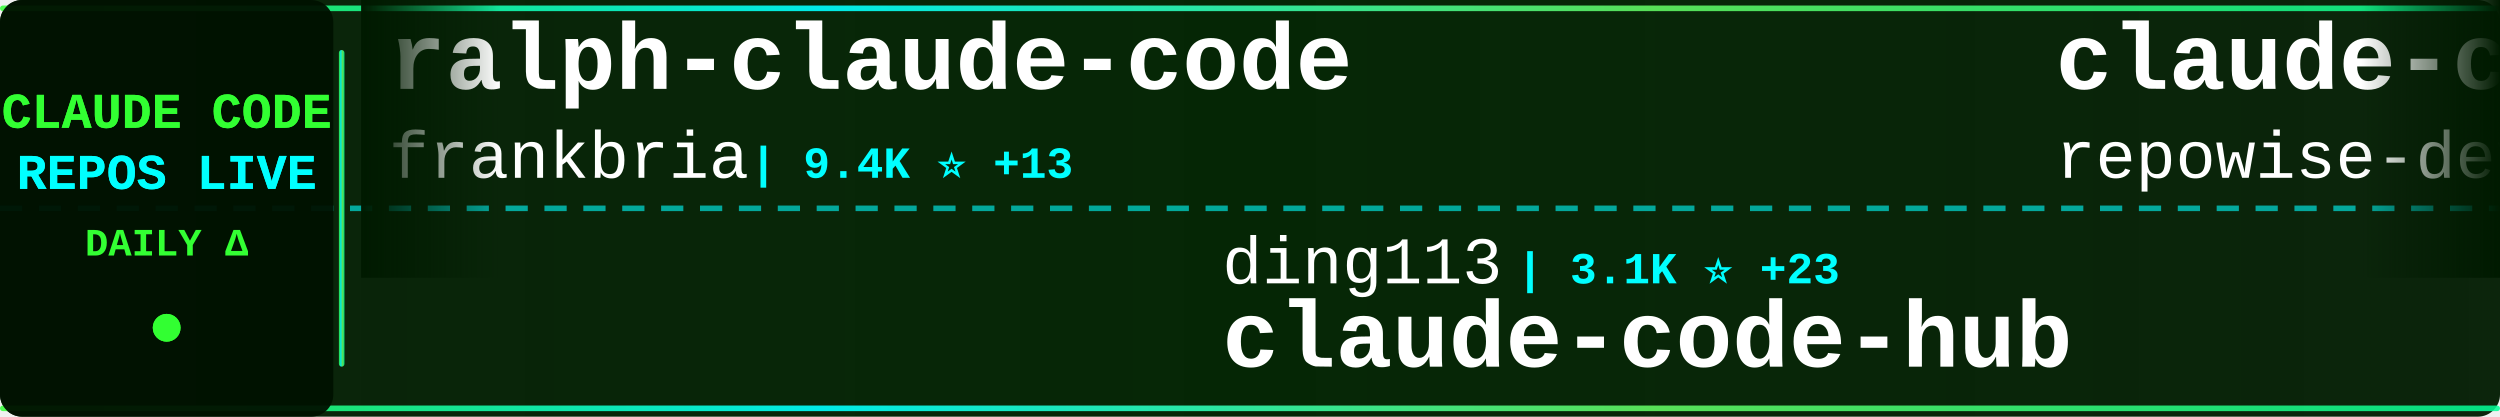
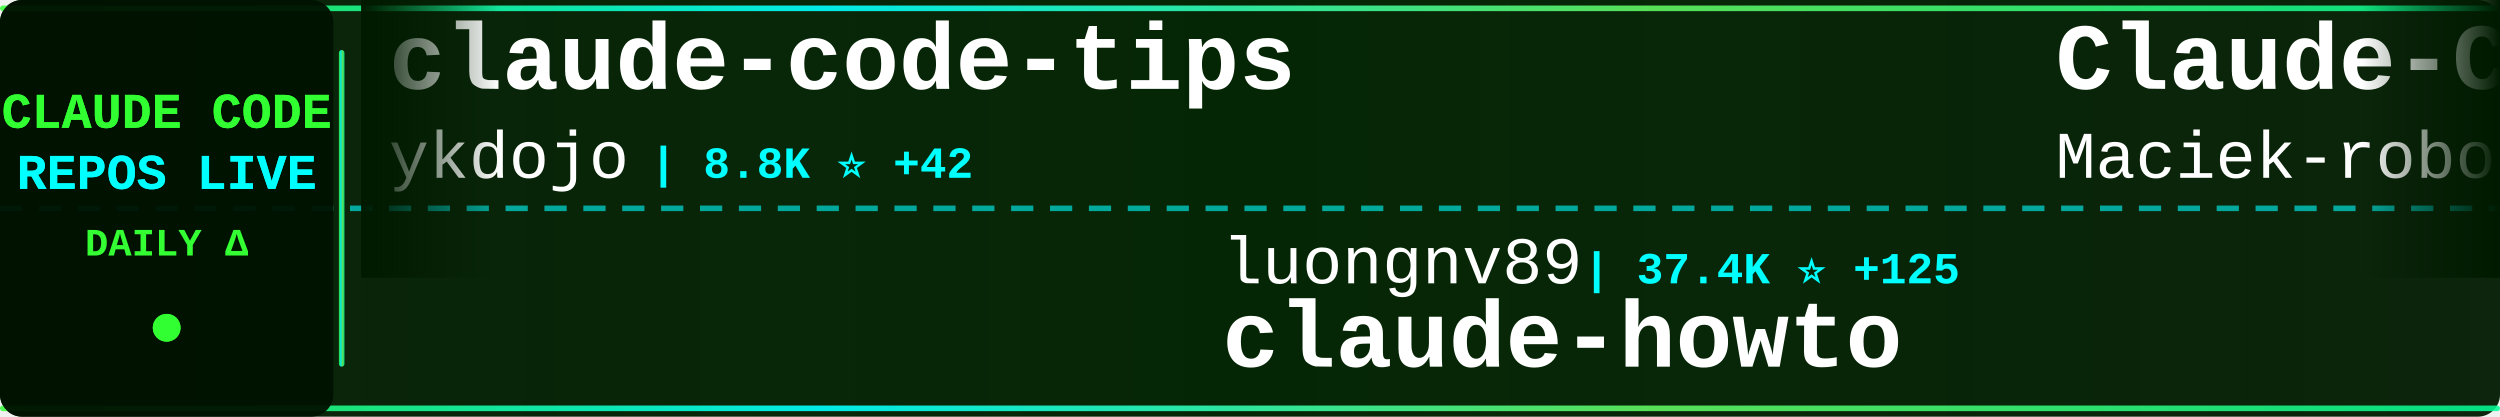
<svg xmlns="http://www.w3.org/2000/svg" width="900" height="150">
  <defs>
    <linearGradient id="tickerBg" x1="0%" y1="0%" x2="100%" y2="0%">
      <stop offset="0%" style="stop-color:#001a00;stop-opacity:0.95" />
      <stop offset="50%" style="stop-color:#002200;stop-opacity:0.98" />
      <stop offset="100%" style="stop-color:#001a00;stop-opacity:0.95" />
    </linearGradient>
    <linearGradient id="borderGrad" x1="0%" y1="0%" x2="100%" y2="0%">
      <stop offset="0%" style="stop-color:#33ff33;stop-opacity:0.85">
        <animate attributeName="stop-opacity" values="0.85;1;0.85" dur="2s" repeatCount="indefinite" />
      </stop>
      <stop offset="33%" style="stop-color:#00ffff;stop-opacity:0.9">
        <animate attributeName="stop-opacity" values="0.9;1;0.9" dur="2.2s" repeatCount="indefinite" />
      </stop>
      <stop offset="66%" style="stop-color:#66ff66;stop-opacity:0.85">
        <animate attributeName="stop-opacity" values="0.85;1;0.85" dur="1.8s" repeatCount="indefinite" />
      </stop>
      <stop offset="100%" style="stop-color:#00ff99;stop-opacity:0.85">
        <animate attributeName="stop-opacity" values="0.85;1;0.85" dur="2s" repeatCount="indefinite" />
      </stop>
    </linearGradient>
    <filter id="textGlow">
      <feGaussianBlur stdDeviation="0.1" result="coloredBlur" />
      <feMerge>
        <feMergeNode in="coloredBlur" />
        <feMergeNode in="SourceGraphic" />
      </feMerge>
    </filter>
    <filter id="metricGlow">
      <feGaussianBlur stdDeviation="0.2" result="coloredBlur" />
      <feMerge>
        <feMergeNode in="coloredBlur" />
        <feMergeNode in="SourceGraphic" />
      </feMerge>
    </filter>
    <linearGradient id="leftFade" x1="0%" y1="0%" x2="100%" y2="0%">
      <stop offset="0%" style="stop-color:#001a00;stop-opacity:1" />
      <stop offset="100%" style="stop-color:#001a00;stop-opacity:0" />
    </linearGradient>
    <linearGradient id="rightFade" x1="0%" y1="0%" x2="100%" y2="0%">
      <stop offset="0%" style="stop-color:#001a00;stop-opacity:0" />
      <stop offset="100%" style="stop-color:#001a00;stop-opacity:1" />
    </linearGradient>
  </defs>
  <rect width="900" height="150" fill="url(#tickerBg)" rx="8" />
  <rect x="0" y="2" width="900" height="2" fill="url(#borderGrad)" rx="1" />
  <rect x="0" y="146" width="900" height="2" fill="url(#borderGrad)" rx="1" />
  <line x1="0" y1="75" x2="900" y2="75" stroke="#00ffff" stroke-width="2" stroke-dasharray="8 6" opacity="0.6" />
  <rect x="0" y="0" width="120" height="150" fill="#001100" opacity="0.95" rx="8" />
  <text x="60" y="46" font-family="'Courier New', monospace" font-size="18" font-weight="bold" fill="#33ff33" text-anchor="middle" filter="url(#textGlow)">
    CLAUDE CODE
  </text>
  <text x="60" y="68" font-family="'Courier New', monospace" font-size="18" font-weight="bold" fill="#00ffff" text-anchor="middle" filter="url(#textGlow)">
    REPOS LIVE
  </text>
  <text x="60" y="92" font-family="'Courier New', monospace" font-size="14" font-weight="bold" fill="#33ff33" text-anchor="middle">
    DAILY Δ
  </text>
  <circle cx="60" cy="118" r="5" fill="#33ff33" filter="url(#metricGlow)">
    <animate attributeName="r" values="4;6;4" dur="1.5s" repeatCount="indefinite" />
    <animate attributeName="opacity" values="0.6;1;0.6" dur="1.5s" repeatCount="indefinite" />
  </circle>
  <rect x="122" y="18" width="2" height="114" fill="url(#borderGrad)" rx="1" />
  <clipPath id="tickerClip">
    <rect x="130" y="0" width="770" height="150" />
  </clipPath>
  <g clip-path="url(#tickerClip)">
    <g id="tickerItems">
      <animateTransform attributeName="transform" attributeType="XML" type="translate" from="0 0" to="-3000 0" dur="54s" repeatCount="indefinite" />
      <g transform="translate(0, 0)">
-         <text x="140" y="32" font-family="'Courier New', monospace" font-size="34" font-weight="bold" fill="#ffffff">ralph-claude-code</text>
-         <text x="140" y="64" font-family="'Courier New', monospace" font-size="24" font-weight="normal" fill="#ffffff" opacity="1.0">frankbria</text>
-         <text x="270" y="64" font-family="'Courier New', monospace" font-size="16" font-weight="bold" fill="#00ffff"> | 9.4K ⭐ +13</text>
+         <text x="140" y="32" font-family="'Courier New', monospace" font-size="34" font-weight="bold" fill="#ffffff">claude-code-tips</text>
+         <text x="140" y="64" font-family="'Courier New', monospace" font-size="24" font-weight="normal" fill="#ffffff" opacity="1.0">ykdojo</text>
+         <text x="234" y="64" font-family="'Courier New', monospace" font-size="16" font-weight="bold" fill="#00ffff"> | 8.8K ⭐ +42</text>
      </g>
      <g transform="translate(300, 0)">
-         <text x="140" y="102" font-family="'Courier New', monospace" font-size="24" font-weight="normal" fill="#ffffff" opacity="1.0">ding113</text>
-         <text x="246" y="102" font-family="'Courier New', monospace" font-size="16" font-weight="bold" fill="#00ffff"> | 3.1K ⭐ +23</text>
-         <text x="140" y="132" font-family="'Courier New', monospace" font-size="34" font-weight="bold" fill="#ffffff">claude-code-hub</text>
+         <text x="140" y="102" font-family="'Courier New', monospace" font-size="24" font-weight="normal" fill="#ffffff" opacity="1.0">luongnv89</text>
+         <text x="270" y="102" font-family="'Courier New', monospace" font-size="16" font-weight="bold" fill="#00ffff"> | 37.4K ⭐ +125</text>
+         <text x="140" y="132" font-family="'Courier New', monospace" font-size="34" font-weight="bold" fill="#ffffff">claude-howto</text>
      </g>
      <g transform="translate(600, 0)">
-         <text x="140" y="32" font-family="'Courier New', monospace" font-size="34" font-weight="bold" fill="#ffffff">claude-code-prompts</text>
-         <text x="140" y="64" font-family="'Courier New', monospace" font-size="24" font-weight="normal" fill="#ffffff" opacity="1.0">repowise-dev</text>
-         <text x="306" y="64" font-family="'Courier New', monospace" font-size="16" font-weight="bold" fill="#00ffff"> | 1.1K ⭐ +1</text>
+         <text x="140" y="32" font-family="'Courier New', monospace" font-size="34" font-weight="bold" fill="#ffffff">Claude-Code-Usage-Monito...</text>
+         <text x="140" y="64" font-family="'Courier New', monospace" font-size="24" font-weight="normal" fill="#ffffff" opacity="1.0">Maciek-roboblog</text>
+         <text x="342" y="64" font-family="'Courier New', monospace" font-size="16" font-weight="bold" fill="#00ffff"> | 8.2K ⭐ +9</text>
      </g>
      <g transform="translate(900, 0)">
-         <text x="140" y="102" font-family="'Courier New', monospace" font-size="24" font-weight="normal" fill="#ffffff" opacity="1.0">pengchengneo</text>
-         <text x="306" y="102" font-family="'Courier New', monospace" font-size="16" font-weight="bold" fill="#00ffff"> | 1.5K ⭐ +4</text>
-         <text x="140" y="132" font-family="'Courier New', monospace" font-size="34" font-weight="bold" fill="#ffffff">Claude-Code</text>
-       </g>
-       <g transform="translate(1200, 0)">
-         <text x="140" y="32" font-family="'Courier New', monospace" font-size="34" font-weight="bold" fill="#ffffff">Claude-Code</text>
-         <text x="140" y="64" font-family="'Courier New', monospace" font-size="24" font-weight="normal" fill="#ffffff" opacity="1.0">KPR111</text>
-         <text x="234" y="64" font-family="'Courier New', monospace" font-size="16" font-weight="bold" fill="#00ffff"> | 18 ⭐</text>
-       </g>
-       <g transform="translate(1500, 0)">
-         <text x="140" y="102" font-family="'Courier New', monospace" font-size="24" font-weight="normal" fill="#ffffff" opacity="1.0">FlorianBruniaux</text>
-         <text x="342" y="102" font-family="'Courier New', monospace" font-size="16" font-weight="bold" fill="#00ffff"> | 5.1K ⭐ +23</text>
-         <text x="140" y="132" font-family="'Courier New', monospace" font-size="34" font-weight="bold" fill="#ffffff">claude-code-ultimate-gui...</text>
-       </g>
-       <g transform="translate(1800, 0)">
-         <text x="140" y="32" font-family="'Courier New', monospace" font-size="34" font-weight="bold" fill="#ffffff">claude-code-webui</text>
-         <text x="140" y="64" font-family="'Courier New', monospace" font-size="24" font-weight="normal" fill="#ffffff" opacity="1.0">sugyan</text>
-         <text x="234" y="64" font-family="'Courier New', monospace" font-size="16" font-weight="bold" fill="#00ffff"> | 1.1K ⭐ +1</text>
-       </g>
-       <g transform="translate(2100, 0)">
        <text x="140" y="102" font-family="'Courier New', monospace" font-size="24" font-weight="normal" fill="#ffffff" opacity="1.0">edmund-io</text>
        <text x="270" y="102" font-family="'Courier New', monospace" font-size="16" font-weight="bold" fill="#00ffff"> | 1.5K ⭐ +1</text>
        <text x="140" y="132" font-family="'Courier New', monospace" font-size="34" font-weight="bold" fill="#ffffff">edmunds-claude-code</text>
      </g>
+       <g transform="translate(1200, 0)">
+         <text x="140" y="32" font-family="'Courier New', monospace" font-size="34" font-weight="bold" fill="#ffffff">skills</text>
+         <text x="140" y="64" font-family="'Courier New', monospace" font-size="24" font-weight="normal" fill="#ffffff" opacity="1.0">anthropics</text>
+         <text x="282" y="64" font-family="'Courier New', monospace" font-size="16" font-weight="bold" fill="#00ffff"> | 151.8K ⭐ +577</text>
+       </g>
+       <g transform="translate(1500, 0)">
+         <text x="140" y="102" font-family="'Courier New', monospace" font-size="24" font-weight="normal" fill="#ffffff" opacity="1.0">ChrisWiles</text>
+         <text x="282" y="102" font-family="'Courier New', monospace" font-size="16" font-weight="bold" fill="#00ffff"> | 6.0K ⭐ +9</text>
+         <text x="140" y="132" font-family="'Courier New', monospace" font-size="34" font-weight="bold" fill="#ffffff">claude-code-showcase</text>
+       </g>
+       <g transform="translate(1800, 0)">
+         <text x="140" y="32" font-family="'Courier New', monospace" font-size="34" font-weight="bold" fill="#ffffff">Claude-Code</text>
+         <text x="140" y="64" font-family="'Courier New', monospace" font-size="24" font-weight="normal" fill="#ffffff" opacity="1.0">pengchengneo</text>
+         <text x="306" y="64" font-family="'Courier New', monospace" font-size="16" font-weight="bold" fill="#00ffff"> | 1.5K ⭐ +5</text>
+       </g>
+       <g transform="translate(2100, 0)">
+         <text x="140" y="102" font-family="'Courier New', monospace" font-size="24" font-weight="normal" fill="#ffffff" opacity="1.0">repowise-dev</text>
+         <text x="306" y="102" font-family="'Courier New', monospace" font-size="16" font-weight="bold" fill="#00ffff"> | 1.1K ⭐ +2</text>
+         <text x="140" y="132" font-family="'Courier New', monospace" font-size="34" font-weight="bold" fill="#ffffff">claude-code-prompts</text>
+       </g>
      <g transform="translate(2400, 0)">
-         <text x="140" y="32" font-family="'Courier New', monospace" font-size="34" font-weight="bold" fill="#ffffff">andrej-karpathy-skills</text>
-         <text x="140" y="64" font-family="'Courier New', monospace" font-size="24" font-weight="normal" fill="#ffffff" opacity="1.0">multica-ai</text>
-         <text x="282" y="64" font-family="'Courier New', monospace" font-size="16" font-weight="bold" fill="#00ffff"> | 176.8K ⭐ +772</text>
+         <text x="140" y="32" font-family="'Courier New', monospace" font-size="34" font-weight="bold" fill="#ffffff">Claude-code</text>
+         <text x="140" y="64" font-family="'Courier New', monospace" font-size="24" font-weight="normal" fill="#ffffff" opacity="1.0">fazxes</text>
+         <text x="234" y="64" font-family="'Courier New', monospace" font-size="16" font-weight="bold" fill="#00ffff"> | 221 ⭐</text>
      </g>
      <g transform="translate(2700, 0)">
-         <text x="140" y="102" font-family="'Courier New', monospace" font-size="24" font-weight="normal" fill="#ffffff" opacity="1.0">andrew-kramer-inno</text>
-         <text x="378" y="102" font-family="'Courier New', monospace" font-size="16" font-weight="bold" fill="#00ffff"> | 591 ⭐</text>
-         <text x="140" y="132" font-family="'Courier New', monospace" font-size="34" font-weight="bold" fill="#ffffff">claude-code-source-build</text>
+         <text x="140" y="102" font-family="'Courier New', monospace" font-size="24" font-weight="normal" fill="#ffffff" opacity="1.0">AprilNEA</text>
+         <text x="258" y="102" font-family="'Courier New', monospace" font-size="16" font-weight="bold" fill="#00ffff"> | 387 ⭐</text>
+         <text x="140" y="132" font-family="'Courier New', monospace" font-size="34" font-weight="bold" fill="#ffffff">claude-code-source</text>
      </g>
      <g transform="translate(3000, 0)">
-         <text x="140" y="32" font-family="'Courier New', monospace" font-size="34" font-weight="bold" fill="#ffffff">ralph-claude-code</text>
-         <text x="140" y="64" font-family="'Courier New', monospace" font-size="24" font-weight="normal" fill="#ffffff" opacity="1.0">frankbria</text>
-         <text x="270" y="64" font-family="'Courier New', monospace" font-size="16" font-weight="bold" fill="#00ffff"> | 9.4K ⭐ +13</text>
+         <text x="140" y="32" font-family="'Courier New', monospace" font-size="34" font-weight="bold" fill="#ffffff">claude-code-tips</text>
+         <text x="140" y="64" font-family="'Courier New', monospace" font-size="24" font-weight="normal" fill="#ffffff" opacity="1.0">ykdojo</text>
+         <text x="234" y="64" font-family="'Courier New', monospace" font-size="16" font-weight="bold" fill="#00ffff"> | 8.8K ⭐ +42</text>
      </g>
      <g transform="translate(3300, 0)">
-         <text x="140" y="102" font-family="'Courier New', monospace" font-size="24" font-weight="normal" fill="#ffffff" opacity="1.0">ding113</text>
-         <text x="246" y="102" font-family="'Courier New', monospace" font-size="16" font-weight="bold" fill="#00ffff"> | 3.1K ⭐ +23</text>
-         <text x="140" y="132" font-family="'Courier New', monospace" font-size="34" font-weight="bold" fill="#ffffff">claude-code-hub</text>
+         <text x="140" y="102" font-family="'Courier New', monospace" font-size="24" font-weight="normal" fill="#ffffff" opacity="1.0">luongnv89</text>
+         <text x="270" y="102" font-family="'Courier New', monospace" font-size="16" font-weight="bold" fill="#00ffff"> | 37.4K ⭐ +125</text>
+         <text x="140" y="132" font-family="'Courier New', monospace" font-size="34" font-weight="bold" fill="#ffffff">claude-howto</text>
      </g>
      <g transform="translate(3600, 0)">
-         <text x="140" y="32" font-family="'Courier New', monospace" font-size="34" font-weight="bold" fill="#ffffff">claude-code-prompts</text>
-         <text x="140" y="64" font-family="'Courier New', monospace" font-size="24" font-weight="normal" fill="#ffffff" opacity="1.0">repowise-dev</text>
-         <text x="306" y="64" font-family="'Courier New', monospace" font-size="16" font-weight="bold" fill="#00ffff"> | 1.1K ⭐ +1</text>
+         <text x="140" y="32" font-family="'Courier New', monospace" font-size="34" font-weight="bold" fill="#ffffff">Claude-Code-Usage-Monito...</text>
+         <text x="140" y="64" font-family="'Courier New', monospace" font-size="24" font-weight="normal" fill="#ffffff" opacity="1.0">Maciek-roboblog</text>
+         <text x="342" y="64" font-family="'Courier New', monospace" font-size="16" font-weight="bold" fill="#00ffff"> | 8.2K ⭐ +9</text>
      </g>
      <g transform="translate(3900, 0)">
-         <text x="140" y="102" font-family="'Courier New', monospace" font-size="24" font-weight="normal" fill="#ffffff" opacity="1.0">pengchengneo</text>
-         <text x="306" y="102" font-family="'Courier New', monospace" font-size="16" font-weight="bold" fill="#00ffff"> | 1.5K ⭐ +4</text>
-         <text x="140" y="132" font-family="'Courier New', monospace" font-size="34" font-weight="bold" fill="#ffffff">Claude-Code</text>
+         <text x="140" y="102" font-family="'Courier New', monospace" font-size="24" font-weight="normal" fill="#ffffff" opacity="1.0">edmund-io</text>
+         <text x="270" y="102" font-family="'Courier New', monospace" font-size="16" font-weight="bold" fill="#00ffff"> | 1.5K ⭐ +1</text>
+         <text x="140" y="132" font-family="'Courier New', monospace" font-size="34" font-weight="bold" fill="#ffffff">edmunds-claude-code</text>
      </g>
    </g>
  </g>
  <rect x="130" y="0" width="50" height="100" fill="url(#leftFade)" />
  <rect x="850" y="0" width="50" height="100" fill="url(#rightFade)" />
</svg>
